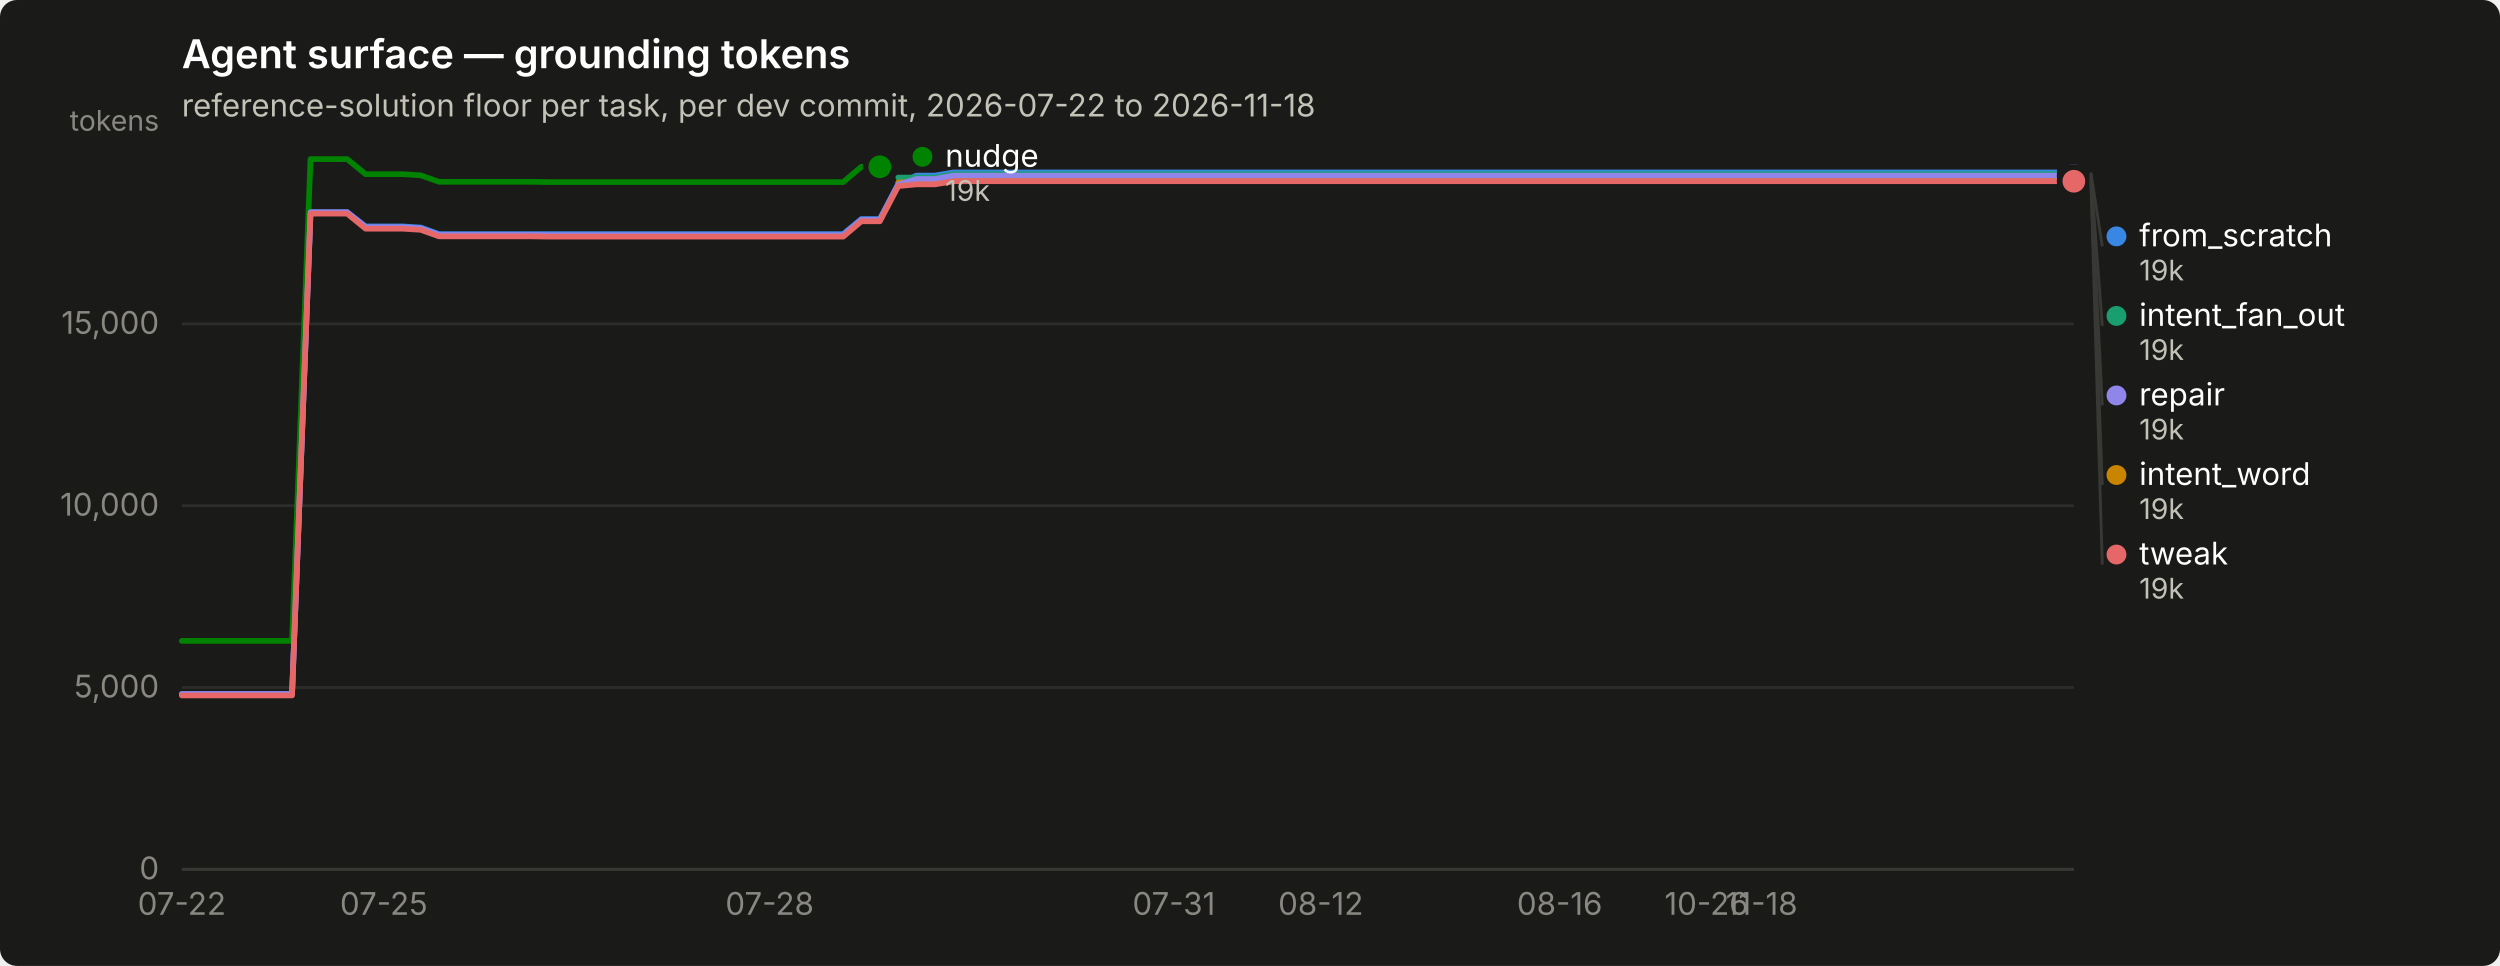
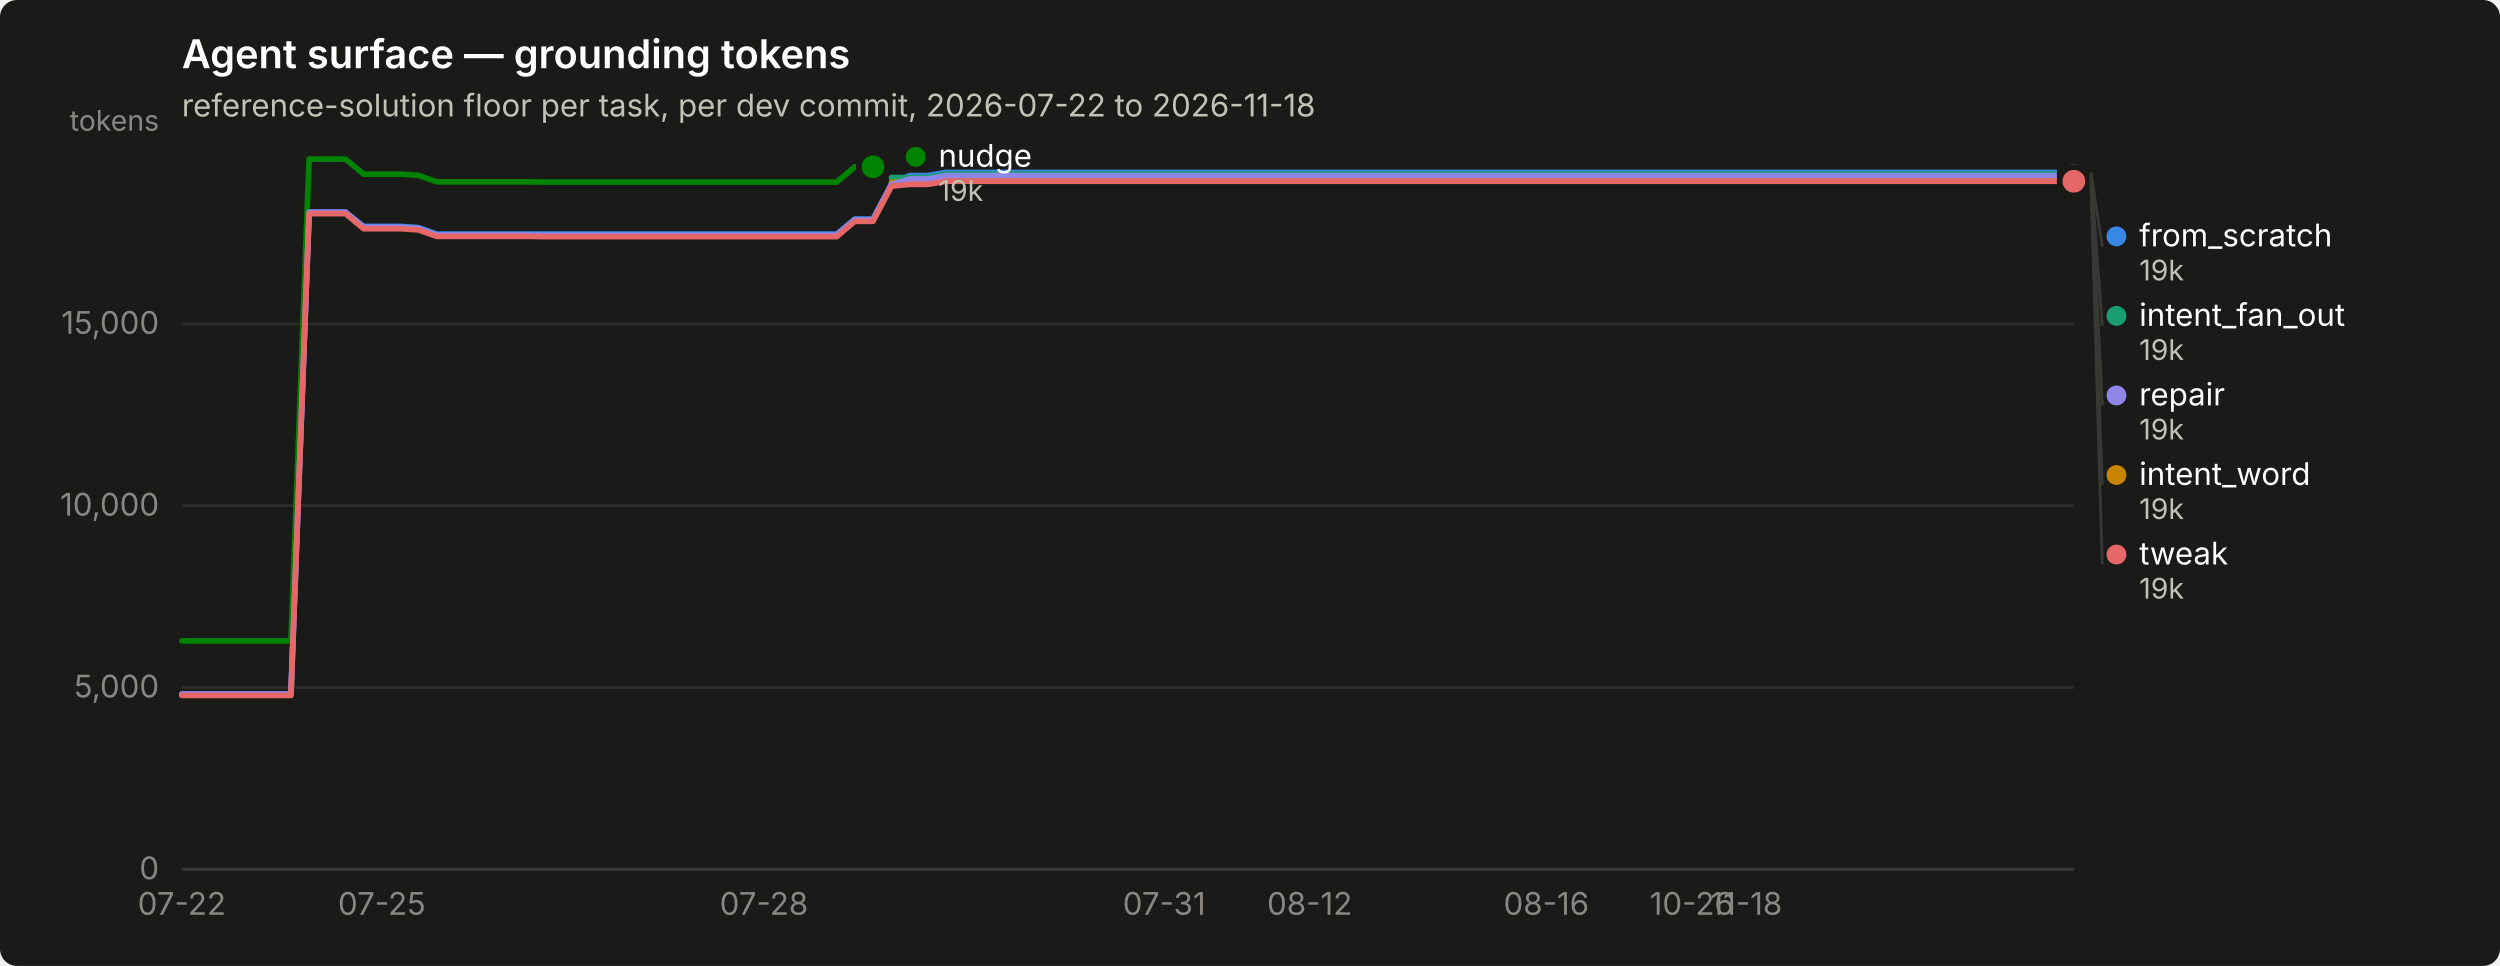
<svg xmlns="http://www.w3.org/2000/svg" width="880" height="340" viewBox="0 0 880 340" role="img" aria-label="Agent surface — grounding tokens">
  <rect width="880" height="340" rx="6" fill="#1a1a19" />
  <text x="64" y="24" font-family="system-ui, -apple-system, &quot;Segoe UI&quot;, sans-serif" font-size="14" font-weight="600" fill="#ffffff">Agent surface — grounding tokens</text>
  <text x="64" y="41" font-family="system-ui, -apple-system, &quot;Segoe UI&quot;, sans-serif" font-size="11" fill="#c3c2b7">reference-solution floor per task, per dev commit, 2026-07-22 to 2026-11-18</text>
  <line x1="64" y1="306.0" x2="730" y2="306.0" stroke="#2c2c2a" stroke-width="1" />
  <text x="56" y="309.5" text-anchor="end" font-family="system-ui, -apple-system, &quot;Segoe UI&quot;, sans-serif" font-size="11" style="font-variant-numeric: tabular-nums" fill="#898781">0</text>
  <line x1="64" y1="242.0" x2="730" y2="242.0" stroke="#2c2c2a" stroke-width="1" />
  <text x="56" y="245.5" text-anchor="end" font-family="system-ui, -apple-system, &quot;Segoe UI&quot;, sans-serif" font-size="11" style="font-variant-numeric: tabular-nums" fill="#898781">5,000</text>
  <line x1="64" y1="178.0" x2="730" y2="178.0" stroke="#2c2c2a" stroke-width="1" />
  <text x="56" y="181.5" text-anchor="end" font-family="system-ui, -apple-system, &quot;Segoe UI&quot;, sans-serif" font-size="11" style="font-variant-numeric: tabular-nums" fill="#898781">10,000</text>
  <line x1="64" y1="114.0" x2="730" y2="114.0" stroke="#2c2c2a" stroke-width="1" />
  <text x="56" y="117.5" text-anchor="end" font-family="system-ui, -apple-system, &quot;Segoe UI&quot;, sans-serif" font-size="11" style="font-variant-numeric: tabular-nums" fill="#898781">15,000</text>
  <text x="56" y="46" text-anchor="end" font-family="system-ui, -apple-system, &quot;Segoe UI&quot;, sans-serif" font-size="10" fill="#898781">tokens</text>
  <line x1="64" y1="306" x2="730" y2="306" stroke="#383835" stroke-width="1" />
  <text x="64.0" y="322" text-anchor="middle" font-family="system-ui, -apple-system, &quot;Segoe UI&quot;, sans-serif" font-size="11" style="font-variant-numeric: tabular-nums" fill="#898781">07-22</text>
-   <text x="135.1" y="322" text-anchor="middle" font-family="system-ui, -apple-system, &quot;Segoe UI&quot;, sans-serif" font-size="11" style="font-variant-numeric: tabular-nums" fill="#898781">07-25</text>
-   <text x="270.9" y="322" text-anchor="middle" font-family="system-ui, -apple-system, &quot;Segoe UI&quot;, sans-serif" font-size="11" style="font-variant-numeric: tabular-nums" fill="#898781">07-28</text>
-   <text x="413.2" y="322" text-anchor="middle" font-family="system-ui, -apple-system, &quot;Segoe UI&quot;, sans-serif" font-size="11" style="font-variant-numeric: tabular-nums" fill="#898781">07-31</text>
-   <text x="464.9" y="322" text-anchor="middle" font-family="system-ui, -apple-system, &quot;Segoe UI&quot;, sans-serif" font-size="11" style="font-variant-numeric: tabular-nums" fill="#898781">08-12</text>
-   <text x="549.0" y="322" text-anchor="middle" font-family="system-ui, -apple-system, &quot;Segoe UI&quot;, sans-serif" font-size="11" style="font-variant-numeric: tabular-nums" fill="#898781">08-16</text>
-   <text x="600.7" y="322" text-anchor="middle" font-family="system-ui, -apple-system, &quot;Segoe UI&quot;, sans-serif" font-size="11" style="font-variant-numeric: tabular-nums" fill="#898781">10-26</text>
-   <text x="620.1" y="322" text-anchor="middle" font-family="system-ui, -apple-system, &quot;Segoe UI&quot;, sans-serif" font-size="11" style="font-variant-numeric: tabular-nums" fill="#898781">11-18</text>
-   <path d="M64.0,244.3 L70.5,244.3 L76.9,244.3 L83.4,244.3 L89.9,244.3 L96.3,244.3 L102.8,244.3 L109.3,74.7 L115.7,74.7 L122.2,74.7 L128.7,79.7 L135.1,79.7 L141.6,79.7 L148.1,80.1 L154.5,82.4 L161.0,82.4 L167.5,82.4 L173.9,82.4 L180.4,82.4 L186.9,82.4 L193.3,82.4 L199.8,82.4 L206.3,82.4 L212.7,82.4 L219.2,82.4 L225.7,82.4 L232.1,82.4 L238.6,82.4 L245.0,82.4 L251.5,82.4 L258.0,82.4 L264.4,82.4 L270.9,82.4 L277.4,82.4 L283.8,82.4 L290.3,82.4 L296.8,82.4 L303.2,77.1 L309.7,77.1 L316.2,64.7 L322.6,61.8 L329.1,61.8 L335.6,60.7 L342.0,60.7 L348.5,60.7 L355.0,60.7 L361.4,60.7 L367.9,60.7 L374.4,60.7 L380.8,60.7 L387.3,60.7 L393.8,60.7 L400.2,60.7 L406.7,60.7 L413.2,60.7 L419.6,60.7 L426.1,60.7 L432.6,60.7 L439.0,60.7 L445.5,60.7 L452.0,60.7 L458.4,60.7 L464.9,60.7 L471.4,60.7 L477.8,60.7 L484.3,60.7 L490.8,60.7 L497.2,60.7 L503.7,60.7 L510.2,60.7 L516.6,60.7 L523.1,60.7 L529.6,60.7 L536.0,60.7 L542.5,60.7 L549.0,60.7 L555.4,60.7 L561.9,60.7 L568.3,60.7 L574.8,60.7 L581.3,60.7 L587.7,60.7 L594.2,60.7 L600.7,60.7 L607.1,60.7 L613.6,60.7 L620.1,60.7 L626.5,60.7 L633.0,60.7 L639.5,60.7 L645.9,60.7 L652.4,60.7 L658.9,60.7 L665.3,60.7 L671.8,60.7 L678.3,60.7 L684.7,60.7 L691.2,60.7 L697.7,60.7 L704.1,60.7 L710.6,60.7 L717.1,60.7 L723.5,60.7 L730.0,60.7" fill="none" stroke="#3987e5" stroke-width="2" stroke-linejoin="round" stroke-linecap="round" />
+   <text x="134.4" y="322" text-anchor="middle" font-family="system-ui, -apple-system, &quot;Segoe UI&quot;, sans-serif" font-size="11" style="font-variant-numeric: tabular-nums" fill="#898781">07-25</text>
+   <text x="268.9" y="322" text-anchor="middle" font-family="system-ui, -apple-system, &quot;Segoe UI&quot;, sans-serif" font-size="11" style="font-variant-numeric: tabular-nums" fill="#898781">07-28</text>
+   <text x="409.8" y="322" text-anchor="middle" font-family="system-ui, -apple-system, &quot;Segoe UI&quot;, sans-serif" font-size="11" style="font-variant-numeric: tabular-nums" fill="#898781">07-31</text>
+   <text x="461.0" y="322" text-anchor="middle" font-family="system-ui, -apple-system, &quot;Segoe UI&quot;, sans-serif" font-size="11" style="font-variant-numeric: tabular-nums" fill="#898781">08-12</text>
+   <text x="544.3" y="322" text-anchor="middle" font-family="system-ui, -apple-system, &quot;Segoe UI&quot;, sans-serif" font-size="11" style="font-variant-numeric: tabular-nums" fill="#898781">08-16</text>
+   <text x="595.5" y="322" text-anchor="middle" font-family="system-ui, -apple-system, &quot;Segoe UI&quot;, sans-serif" font-size="11" style="font-variant-numeric: tabular-nums" fill="#898781">10-26</text>
+   <text x="614.7" y="322" text-anchor="middle" font-family="system-ui, -apple-system, &quot;Segoe UI&quot;, sans-serif" font-size="11" style="font-variant-numeric: tabular-nums" fill="#898781">11-18</text>
+   <path d="M64.0,244.3 L70.4,244.3 L76.8,244.3 L83.2,244.3 L89.6,244.3 L96.0,244.3 L102.4,244.3 L108.8,74.7 L115.2,74.7 L121.6,74.7 L128.0,79.7 L134.4,79.7 L140.8,79.7 L147.2,80.1 L153.7,82.4 L160.1,82.4 L166.5,82.4 L172.9,82.4 L179.3,82.4 L185.7,82.4 L192.1,82.4 L198.5,82.4 L204.9,82.4 L211.3,82.4 L217.7,82.4 L224.1,82.4 L230.5,82.4 L236.9,82.4 L243.3,82.4 L249.7,82.4 L256.1,82.4 L262.5,82.4 L268.9,82.4 L275.3,82.4 L281.7,82.4 L288.1,82.4 L294.5,82.4 L300.9,77.1 L307.3,77.1 L313.8,64.7 L320.2,61.8 L326.6,61.8 L333.0,60.7 L339.4,60.7 L345.8,60.7 L352.2,60.7 L358.6,60.7 L365.0,60.7 L371.4,60.7 L377.8,60.7 L384.2,60.7 L390.6,60.7 L397.0,60.7 L403.4,60.7 L409.8,60.7 L416.2,60.7 L422.6,60.7 L429.0,60.7 L435.4,60.7 L441.8,60.7 L448.2,60.7 L454.6,60.7 L461.0,60.7 L467.4,60.7 L473.8,60.7 L480.2,60.7 L486.7,60.7 L493.1,60.7 L499.5,60.7 L505.9,60.7 L512.3,60.7 L518.7,60.7 L525.1,60.7 L531.5,60.7 L537.9,60.7 L544.3,60.7 L550.7,60.7 L557.1,60.7 L563.5,60.7 L569.9,60.7 L576.3,60.7 L582.7,60.7 L589.1,60.7 L595.5,60.7 L601.9,60.7 L608.3,60.7 L614.7,60.7 L621.1,60.7 L627.5,60.7 L633.9,60.7 L640.3,60.7 L646.8,60.7 L653.2,60.7 L659.6,60.7 L666.0,60.7 L672.4,60.7 L678.8,60.7 L685.2,60.7 L691.6,60.7 L698.0,60.7 L704.4,60.7 L710.8,60.7 L717.2,60.7 L723.6,60.7 L730.0,60.7" fill="none" stroke="#3987e5" stroke-width="2" stroke-linejoin="round" stroke-linecap="round" />
  <circle cx="730.0" cy="60.7" r="6" fill="#1a1a19" />
  <circle cx="730.0" cy="60.7" r="4" fill="#3987e5" />
-   <path d="M316.2,62.5 L322.6,62.5 L329.1,62.5 L335.6,61.3 L342.0,61.3 L348.5,61.3 L355.0,61.3 L361.4,61.3 L367.9,61.3 L374.4,61.3 L380.8,61.3 L387.3,61.3 L393.8,61.3 L400.2,61.3 L406.7,61.3 L413.2,61.3 L419.6,61.3 L426.1,61.3 L432.6,61.3 L439.0,61.3 L445.5,61.3 L452.0,61.3 L458.4,61.3 L464.9,61.3 L471.4,61.3 L477.8,61.3 L484.3,61.3 L490.8,61.3 L497.2,61.3 L503.7,61.3 L510.2,61.3 L516.6,61.3 L523.1,61.3 L529.6,61.3 L536.0,61.3 L542.5,61.3 L549.0,61.3 L555.4,61.3 L561.9,61.3 L568.3,61.3 L574.8,61.3 L581.3,61.3 L587.7,61.3 L594.2,61.3 L600.7,61.3 L607.1,61.3 L613.6,61.3 L620.1,61.3 L626.5,61.3 L633.0,61.3 L639.5,61.3 L645.9,61.3 L652.4,61.3 L658.9,61.3 L665.3,61.3 L671.8,61.3 L678.3,61.3 L684.7,61.3 L691.2,61.3 L697.7,61.3 L704.1,61.3 L710.6,61.3 L717.1,61.3 L723.5,61.3 L730.0,61.3" fill="none" stroke="#199e70" stroke-width="2" stroke-linejoin="round" stroke-linecap="round" />
+   <path d="M313.8,62.5 L320.2,62.5 L326.6,62.5 L333.0,61.3 L339.4,61.3 L345.8,61.3 L352.2,61.3 L358.6,61.3 L365.0,61.3 L371.4,61.3 L377.8,61.3 L384.2,61.3 L390.6,61.3 L397.0,61.3 L403.4,61.3 L409.8,61.3 L416.2,61.3 L422.6,61.3 L429.0,61.3 L435.4,61.3 L441.8,61.3 L448.2,61.3 L454.6,61.3 L461.0,61.3 L467.4,61.3 L473.8,61.3 L480.2,61.3 L486.7,61.3 L493.1,61.3 L499.5,61.3 L505.9,61.3 L512.3,61.3 L518.7,61.3 L525.1,61.3 L531.5,61.3 L537.9,61.3 L544.3,61.3 L550.7,61.3 L557.1,61.3 L563.5,61.3 L569.9,61.3 L576.3,61.3 L582.7,61.3 L589.1,61.3 L595.5,61.3 L601.9,61.3 L608.3,61.3 L614.7,61.3 L621.1,61.3 L627.5,61.3 L633.9,61.3 L640.3,61.3 L646.8,61.3 L653.2,61.3 L659.6,61.3 L666.0,61.3 L672.4,61.3 L678.8,61.3 L685.2,61.3 L691.6,61.3 L698.0,61.3 L704.4,61.3 L710.8,61.3 L717.2,61.3 L723.6,61.3 L730.0,61.3" fill="none" stroke="#199e70" stroke-width="2" stroke-linejoin="round" stroke-linecap="round" />
  <circle cx="730.0" cy="61.3" r="6" fill="#1a1a19" />
  <circle cx="730.0" cy="61.3" r="4" fill="#199e70" />
-   <path d="M316.2,64.2 L322.6,64.2 L329.1,64.2 L335.6,63.1 L342.0,63.1 L348.5,63.1 L355.0,63.1 L361.4,63.1 L367.9,63.1 L374.4,63.1 L380.8,63.1 L387.3,63.1 L393.8,63.1 L400.2,63.1 L406.7,63.1 L413.2,63.1 L419.6,63.1 L426.1,63.1 L432.6,63.1 L439.0,63.1 L445.5,63.1 L452.0,63.1 L458.4,63.1 L464.9,63.1 L471.4,63.1 L477.8,63.1 L484.3,63.1 L490.8,63.1 L497.2,63.1 L503.7,63.1 L510.2,63.1 L516.6,63.1 L523.1,63.1 L529.6,63.1 L536.0,63.1 L542.5,63.1 L549.0,63.1 L555.4,63.1 L561.9,63.1 L568.3,63.1 L574.8,63.1 L581.3,63.1 L587.7,63.1 L594.2,63.1 L600.7,63.1 L607.1,63.1 L613.6,63.1 L620.1,63.1 L626.5,63.1 L633.0,63.1 L639.5,63.1 L645.9,63.1 L652.4,63.1 L658.9,63.1 L665.3,63.1 L671.8,63.1 L678.3,63.1 L684.7,63.1 L691.2,63.1 L697.7,63.1 L704.1,63.1 L710.6,63.1 L717.1,63.1 L723.5,63.1 L730.0,63.1" fill="none" stroke="#c98500" stroke-width="2" stroke-linejoin="round" stroke-linecap="round" />
+   <path d="M313.8,64.2 L320.2,64.2 L326.6,64.2 L333.0,63.1 L339.4,63.1 L345.8,63.1 L352.2,63.1 L358.6,63.1 L365.0,63.1 L371.4,63.1 L377.8,63.1 L384.2,63.1 L390.6,63.1 L397.0,63.1 L403.4,63.1 L409.8,63.1 L416.2,63.1 L422.6,63.1 L429.0,63.1 L435.4,63.1 L441.8,63.1 L448.2,63.1 L454.6,63.1 L461.0,63.1 L467.4,63.1 L473.8,63.1 L480.2,63.1 L486.7,63.1 L493.1,63.1 L499.5,63.1 L505.9,63.1 L512.3,63.1 L518.7,63.1 L525.1,63.1 L531.5,63.1 L537.9,63.1 L544.3,63.1 L550.7,63.1 L557.1,63.1 L563.5,63.1 L569.9,63.1 L576.3,63.1 L582.7,63.1 L589.1,63.1 L595.5,63.1 L601.9,63.1 L608.3,63.1 L614.7,63.1 L621.1,63.1 L627.5,63.1 L633.9,63.1 L640.3,63.1 L646.8,63.1 L653.2,63.1 L659.6,63.1 L666.0,63.1 L672.4,63.1 L678.8,63.1 L685.2,63.1 L691.6,63.1 L698.0,63.1 L704.4,63.1 L710.8,63.1 L717.2,63.1 L723.6,63.1 L730.0,63.1" fill="none" stroke="#c98500" stroke-width="2" stroke-linejoin="round" stroke-linecap="round" />
  <circle cx="730.0" cy="63.1" r="6" fill="#1a1a19" />
  <circle cx="730.0" cy="63.1" r="4" fill="#c98500" />
-   <path d="M64.0,225.6 L70.5,225.6 L76.9,225.6 L83.4,225.6 L89.9,225.6 L96.3,225.6 L102.8,225.6 L109.3,56.0 L115.7,56.0 L122.2,56.0 L128.7,61.3 L135.1,61.3 L141.6,61.3 L148.1,61.7 L154.5,64.0 L161.0,64.0 L167.5,64.0 L173.9,64.0 L180.4,64.0 L186.9,64.0 L193.3,64.1 L199.8,64.1 L206.3,64.1 L212.7,64.1 L219.2,64.1 L225.7,64.1 L232.1,64.1 L238.6,64.1 L245.0,64.1 L251.5,64.1 L258.0,64.1 L264.4,64.1 L270.9,64.1 L277.4,64.1 L283.8,64.1 L290.3,64.1 L296.8,64.1 L303.2,58.7 L309.7,58.7" fill="none" stroke="#008300" stroke-width="2" stroke-linejoin="round" stroke-linecap="round" />
-   <circle cx="309.7" cy="58.7" r="6" fill="#1a1a19" />
-   <circle cx="309.7" cy="58.7" r="4" fill="#008300" />
-   <path d="M64.0,244.3 L70.5,244.3 L76.9,244.3 L83.4,244.3 L89.9,244.3 L96.3,244.3 L102.8,244.3 L109.3,74.7 L115.7,74.7 L122.2,74.7 L128.7,80.0 L135.1,80.0 L141.6,80.0 L148.1,80.4 L154.5,82.7 L161.0,82.7 L167.5,82.7 L173.9,82.7 L180.4,82.7 L186.9,82.7 L193.3,82.8 L199.8,82.8 L206.3,82.8 L212.7,82.8 L219.2,82.8 L225.7,82.8 L232.1,82.8 L238.6,82.8 L245.0,82.8 L251.5,82.8 L258.0,82.8 L264.4,82.8 L270.9,82.8 L277.4,82.8 L283.8,82.8 L290.3,82.8 L296.8,82.8 L303.2,77.4 L309.7,77.4 L316.2,65.0 L322.6,63.0 L329.1,63.0 L335.6,61.8 L342.0,61.8 L348.5,61.8 L355.0,61.8 L361.4,61.8 L367.9,61.8 L374.4,61.8 L380.8,61.8 L387.3,61.8 L393.8,61.8 L400.2,61.8 L406.7,61.8 L413.2,61.8 L419.6,61.8 L426.1,61.8 L432.6,61.8 L439.0,61.8 L445.5,61.8 L452.0,61.8 L458.4,61.8 L464.9,61.8 L471.4,61.8 L477.8,61.8 L484.3,61.8 L490.8,61.8 L497.2,61.8 L503.7,61.8 L510.2,61.8 L516.6,61.8 L523.1,61.8 L529.6,61.8 L536.0,61.8 L542.5,61.8 L549.0,61.8 L555.4,61.8 L561.9,61.8 L568.3,61.8 L574.8,61.8 L581.3,61.8 L587.7,61.8 L594.2,61.8 L600.7,61.8 L607.1,61.8 L613.6,61.8 L620.1,61.8 L626.5,61.8 L633.0,61.8 L639.5,61.8 L645.9,61.8 L652.4,61.8 L658.9,61.8 L665.3,61.8 L671.8,61.8 L678.3,61.8 L684.7,61.8 L691.2,61.8 L697.7,61.8 L704.1,61.8 L710.6,61.8 L717.1,61.8 L723.5,61.8 L730.0,61.8" fill="none" stroke="#9085e9" stroke-width="2" stroke-linejoin="round" stroke-linecap="round" />
+   <path d="M64.0,225.6 L70.4,225.6 L76.8,225.6 L83.2,225.6 L89.6,225.6 L96.0,225.6 L102.4,225.6 L108.8,56.0 L115.2,56.0 L121.6,56.0 L128.0,61.3 L134.4,61.3 L140.8,61.3 L147.2,61.7 L153.7,64.0 L160.1,64.0 L166.5,64.0 L172.9,64.0 L179.3,64.0 L185.7,64.0 L192.1,64.1 L198.5,64.1 L204.9,64.1 L211.3,64.1 L217.7,64.1 L224.1,64.1 L230.5,64.1 L236.9,64.1 L243.3,64.1 L249.7,64.1 L256.1,64.1 L262.5,64.1 L268.9,64.1 L275.3,64.1 L281.7,64.1 L288.1,64.1 L294.5,64.1 L300.9,58.7 L307.3,58.7" fill="none" stroke="#008300" stroke-width="2" stroke-linejoin="round" stroke-linecap="round" />
+   <circle cx="307.3" cy="58.7" r="6" fill="#1a1a19" />
+   <circle cx="307.3" cy="58.7" r="4" fill="#008300" />
+   <path d="M64.0,244.3 L70.4,244.3 L76.8,244.3 L83.2,244.3 L89.6,244.3 L96.0,244.3 L102.4,244.3 L108.8,74.7 L115.2,74.7 L121.6,74.7 L128.0,80.0 L134.4,80.0 L140.8,80.0 L147.2,80.4 L153.7,82.7 L160.1,82.7 L166.5,82.7 L172.9,82.7 L179.3,82.7 L185.7,82.7 L192.1,82.8 L198.5,82.8 L204.9,82.8 L211.3,82.8 L217.7,82.8 L224.1,82.8 L230.5,82.8 L236.9,82.8 L243.3,82.8 L249.7,82.8 L256.1,82.8 L262.5,82.8 L268.9,82.8 L275.3,82.8 L281.7,82.8 L288.1,82.8 L294.5,82.8 L300.9,77.4 L307.3,77.4 L313.8,65.0 L320.2,63.0 L326.6,63.0 L333.0,61.8 L339.4,61.8 L345.8,61.8 L352.2,61.8 L358.6,61.8 L365.0,61.8 L371.4,61.8 L377.8,61.8 L384.2,61.8 L390.6,61.8 L397.0,61.8 L403.4,61.8 L409.8,61.8 L416.2,61.8 L422.6,61.8 L429.0,61.8 L435.4,61.8 L441.8,61.8 L448.2,61.8 L454.6,61.8 L461.0,61.8 L467.4,61.8 L473.8,61.8 L480.2,61.8 L486.7,61.8 L493.1,61.8 L499.5,61.8 L505.9,61.8 L512.3,61.8 L518.7,61.8 L525.1,61.8 L531.5,61.8 L537.9,61.8 L544.3,61.8 L550.7,61.8 L557.1,61.8 L563.5,61.8 L569.9,61.8 L576.3,61.8 L582.7,61.8 L589.1,61.8 L595.5,61.8 L601.9,61.8 L608.3,61.8 L614.7,61.8 L621.1,61.8 L627.5,61.8 L633.9,61.8 L640.3,61.8 L646.8,61.8 L653.2,61.8 L659.6,61.8 L666.0,61.8 L672.4,61.8 L678.8,61.8 L685.2,61.8 L691.6,61.8 L698.0,61.8 L704.4,61.8 L710.8,61.8 L717.2,61.8 L723.6,61.8 L730.0,61.8" fill="none" stroke="#9085e9" stroke-width="2" stroke-linejoin="round" stroke-linecap="round" />
  <circle cx="730.0" cy="61.8" r="6" fill="#1a1a19" />
  <circle cx="730.0" cy="61.8" r="4" fill="#9085e9" />
-   <path d="M64.0,244.8 L70.5,244.8 L76.9,244.8 L83.4,244.8 L89.9,244.8 L96.3,244.8 L102.8,244.8 L109.3,75.2 L115.7,75.2 L122.2,75.2 L128.7,80.5 L135.1,80.5 L141.6,80.5 L148.1,80.9 L154.5,83.2 L161.0,83.2 L167.5,83.2 L173.9,83.2 L180.4,83.2 L186.9,83.2 L193.3,83.3 L199.8,83.3 L206.3,83.3 L212.7,83.3 L219.2,83.3 L225.7,83.3 L232.1,83.3 L238.6,83.3 L245.0,83.3 L251.5,83.3 L258.0,83.3 L264.4,83.3 L270.9,83.3 L277.4,83.3 L283.8,83.3 L290.3,83.3 L296.8,83.3 L303.2,77.9 L309.7,77.9 L316.2,65.5 L322.6,64.9 L329.1,64.9 L335.6,63.8 L342.0,63.8 L348.5,63.8 L355.0,63.8 L361.4,63.8 L367.9,63.8 L374.4,63.8 L380.8,63.8 L387.3,63.8 L393.8,63.8 L400.2,63.8 L406.7,63.8 L413.2,63.8 L419.6,63.8 L426.1,63.8 L432.6,63.8 L439.0,63.8 L445.5,63.8 L452.0,63.8 L458.4,63.8 L464.9,63.8 L471.4,63.8 L477.8,63.8 L484.3,63.8 L490.8,63.8 L497.2,63.8 L503.7,63.8 L510.2,63.8 L516.6,63.8 L523.1,63.8 L529.6,63.8 L536.0,63.8 L542.5,63.8 L549.0,63.8 L555.4,63.8 L561.9,63.8 L568.3,63.8 L574.8,63.8 L581.3,63.8 L587.7,63.8 L594.2,63.8 L600.7,63.8 L607.1,63.8 L613.6,63.8 L620.1,63.8 L626.5,63.8 L633.0,63.8 L639.5,63.8 L645.9,63.8 L652.4,63.8 L658.9,63.8 L665.3,63.8 L671.8,63.8 L678.3,63.8 L684.7,63.8 L691.2,63.8 L697.7,63.8 L704.1,63.8 L710.6,63.8 L717.1,63.8 L723.5,63.8 L730.0,63.8" fill="none" stroke="#e66767" stroke-width="2" stroke-linejoin="round" stroke-linecap="round" />
+   <path d="M64.0,244.8 L70.4,244.8 L76.8,244.8 L83.2,244.8 L89.6,244.8 L96.0,244.8 L102.4,244.8 L108.8,75.2 L115.2,75.2 L121.6,75.2 L128.0,80.5 L134.4,80.5 L140.8,80.5 L147.2,80.9 L153.7,83.2 L160.1,83.2 L166.5,83.2 L172.9,83.2 L179.3,83.2 L185.7,83.2 L192.1,83.3 L198.5,83.3 L204.9,83.3 L211.3,83.3 L217.7,83.3 L224.1,83.3 L230.5,83.3 L236.9,83.3 L243.3,83.3 L249.7,83.3 L256.1,83.3 L262.5,83.3 L268.9,83.3 L275.3,83.3 L281.7,83.3 L288.1,83.3 L294.5,83.3 L300.9,77.9 L307.3,77.9 L313.8,65.5 L320.2,64.9 L326.6,64.9 L333.0,63.8 L339.4,63.8 L345.8,63.8 L352.2,63.8 L358.6,63.8 L365.0,63.8 L371.4,63.8 L377.8,63.8 L384.2,63.8 L390.6,63.8 L397.0,63.8 L403.4,63.8 L409.8,63.8 L416.2,63.8 L422.6,63.8 L429.0,63.8 L435.4,63.8 L441.8,63.8 L448.2,63.8 L454.6,63.8 L461.0,63.8 L467.4,63.8 L473.8,63.8 L480.2,63.8 L486.7,63.8 L493.1,63.8 L499.5,63.8 L505.9,63.8 L512.3,63.8 L518.7,63.8 L525.1,63.8 L531.5,63.8 L537.9,63.8 L544.3,63.8 L550.7,63.8 L557.1,63.8 L563.5,63.8 L569.9,63.8 L576.3,63.8 L582.7,63.8 L589.1,63.8 L595.5,63.8 L601.9,63.8 L608.3,63.8 L614.7,63.8 L621.1,63.8 L627.5,63.8 L633.9,63.8 L640.3,63.8 L646.8,63.8 L653.2,63.8 L659.6,63.8 L666.0,63.8 L672.4,63.8 L678.8,63.8 L685.2,63.8 L691.6,63.8 L698.0,63.8 L704.4,63.8 L710.8,63.8 L717.2,63.8 L723.6,63.8 L730.0,63.8" fill="none" stroke="#e66767" stroke-width="2" stroke-linejoin="round" stroke-linecap="round" />
  <circle cx="730.0" cy="63.8" r="6" fill="#1a1a19" />
  <circle cx="730.0" cy="63.8" r="4" fill="#e66767" />
-   <circle cx="324.709" cy="55.2" r="3.5" fill="#008300" />
-   <text x="332.709" y="58.7" font-family="system-ui, -apple-system, &quot;Segoe UI&quot;, sans-serif" font-size="11" fill="#ffffff">nudge</text>
-   <text x="332.709" y="70.7" font-family="system-ui, -apple-system, &quot;Segoe UI&quot;, sans-serif" font-size="10" style="font-variant-numeric: tabular-nums" fill="#c3c2b7">19k</text>
+   <circle cx="322.346" cy="55.2" r="3.5" fill="#008300" />
+   <text x="330.346" y="58.7" font-family="system-ui, -apple-system, &quot;Segoe UI&quot;, sans-serif" font-size="11" fill="#ffffff">nudge</text>
+   <text x="330.346" y="70.7" font-family="system-ui, -apple-system, &quot;Segoe UI&quot;, sans-serif" font-size="10" style="font-variant-numeric: tabular-nums" fill="#c3c2b7">19k</text>
  <line x1="736.0" y1="60.7" x2="740.0" y2="86.7" stroke="#383835" stroke-width="1" />
  <circle cx="745.0" cy="83.2" r="3.5" fill="#3987e5" />
  <text x="753.0" y="86.7" font-family="system-ui, -apple-system, &quot;Segoe UI&quot;, sans-serif" font-size="11" fill="#ffffff">from_scratch</text>
  <text x="753.0" y="98.7" font-family="system-ui, -apple-system, &quot;Segoe UI&quot;, sans-serif" font-size="10" style="font-variant-numeric: tabular-nums" fill="#c3c2b7">19k</text>
  <line x1="736.0" y1="61.3" x2="740.0" y2="114.7" stroke="#383835" stroke-width="1" />
  <circle cx="745.0" cy="111.2" r="3.5" fill="#199e70" />
  <text x="753.0" y="114.7" font-family="system-ui, -apple-system, &quot;Segoe UI&quot;, sans-serif" font-size="11" fill="#ffffff">intent_fan_out</text>
  <text x="753.0" y="126.7" font-family="system-ui, -apple-system, &quot;Segoe UI&quot;, sans-serif" font-size="10" style="font-variant-numeric: tabular-nums" fill="#c3c2b7">19k</text>
  <line x1="736.0" y1="61.8" x2="740.0" y2="142.7" stroke="#383835" stroke-width="1" />
  <circle cx="745.0" cy="139.2" r="3.5" fill="#9085e9" />
  <text x="753.0" y="142.7" font-family="system-ui, -apple-system, &quot;Segoe UI&quot;, sans-serif" font-size="11" fill="#ffffff">repair</text>
  <text x="753.0" y="154.7" font-family="system-ui, -apple-system, &quot;Segoe UI&quot;, sans-serif" font-size="10" style="font-variant-numeric: tabular-nums" fill="#c3c2b7">19k</text>
  <line x1="736.0" y1="63.1" x2="740.0" y2="170.7" stroke="#383835" stroke-width="1" />
  <circle cx="745.0" cy="167.2" r="3.5" fill="#c98500" />
  <text x="753.0" y="170.7" font-family="system-ui, -apple-system, &quot;Segoe UI&quot;, sans-serif" font-size="11" fill="#ffffff">intent_word</text>
  <text x="753.0" y="182.7" font-family="system-ui, -apple-system, &quot;Segoe UI&quot;, sans-serif" font-size="10" style="font-variant-numeric: tabular-nums" fill="#c3c2b7">19k</text>
  <line x1="736.0" y1="63.8" x2="740.0" y2="198.7" stroke="#383835" stroke-width="1" />
  <circle cx="745.0" cy="195.2" r="3.5" fill="#e66767" />
  <text x="753.0" y="198.7" font-family="system-ui, -apple-system, &quot;Segoe UI&quot;, sans-serif" font-size="11" fill="#ffffff">tweak</text>
  <text x="753.0" y="210.7" font-family="system-ui, -apple-system, &quot;Segoe UI&quot;, sans-serif" font-size="10" style="font-variant-numeric: tabular-nums" fill="#c3c2b7">19k</text>
</svg>
